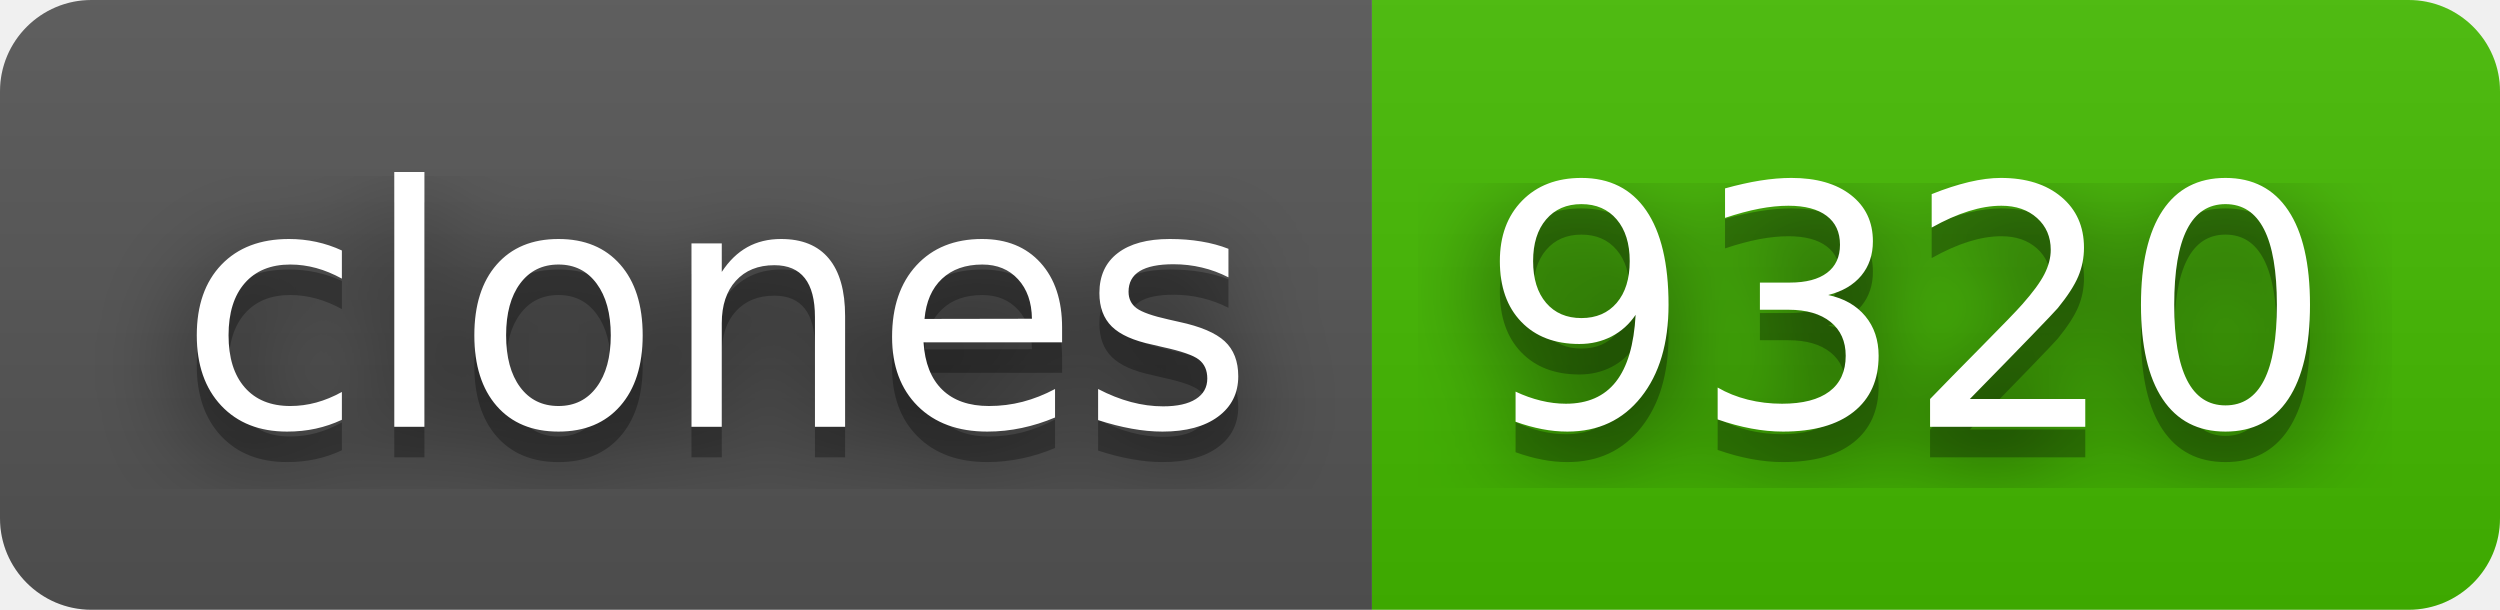
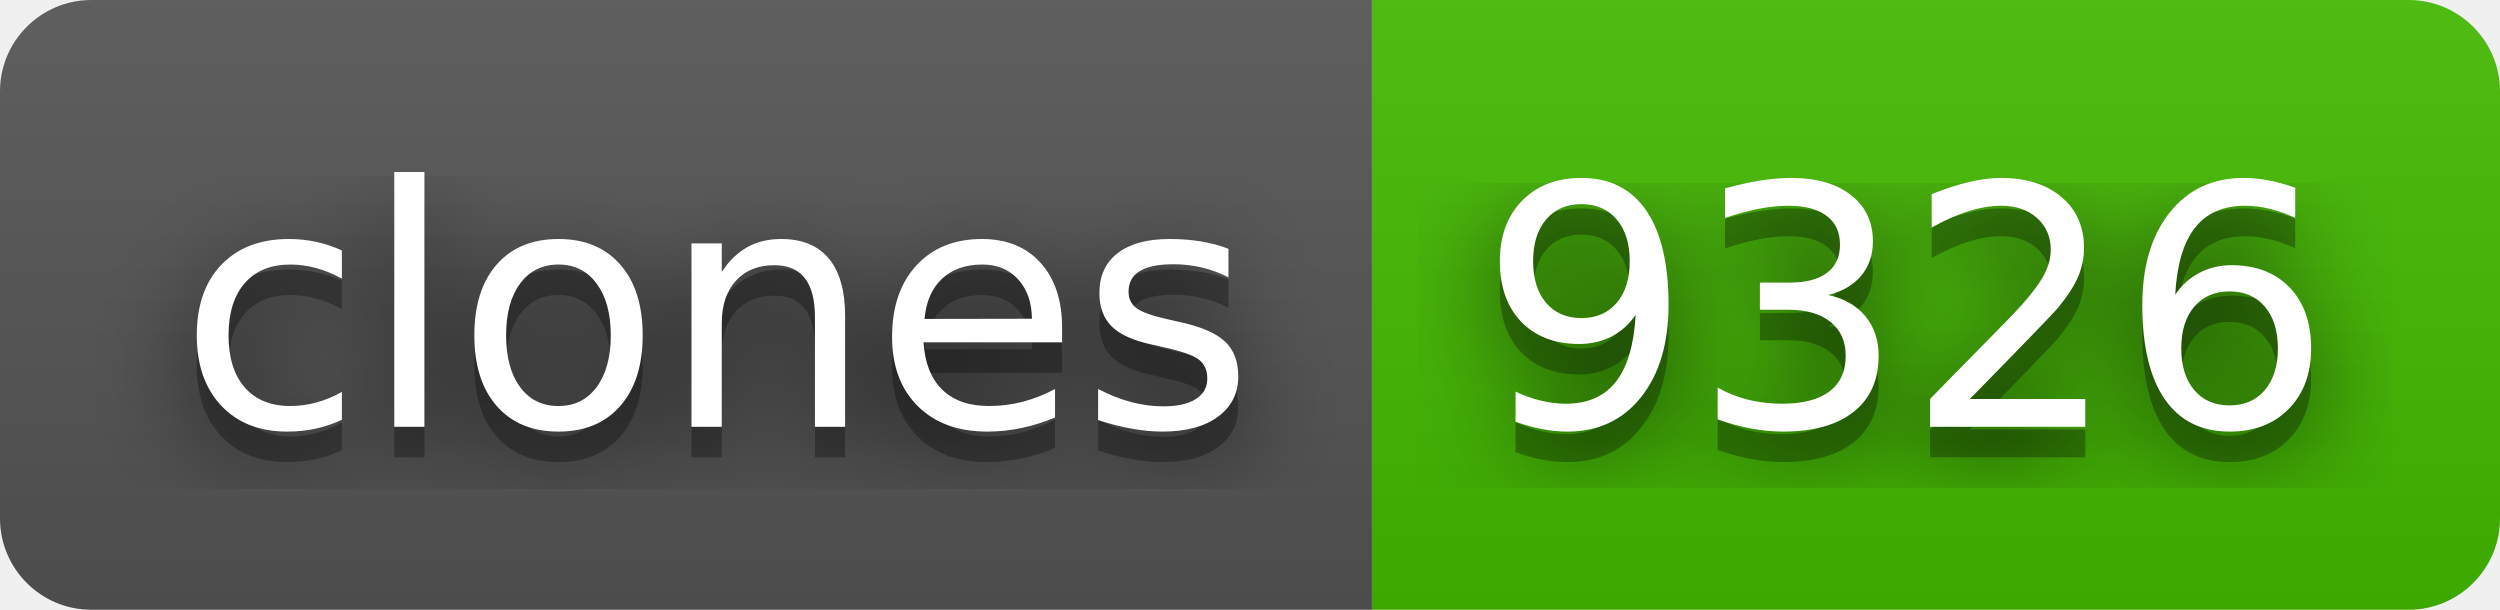
- <svg xmlns="http://www.w3.org/2000/svg" width="82" height="20" role="img" aria-label="clones: 9320">
+ <svg xmlns="http://www.w3.org/2000/svg" width="82" height="20" role="img" aria-label="clones: 9326">
  <filter id="blur">
    <feGaussianBlur stdDeviation="16" />
  </filter>
  <linearGradient id="s" x2="0" y2="100%">
    <stop offset="0" stop-color="#bbb" stop-opacity=".1" />
    <stop offset="1" stop-opacity=".1" />
  </linearGradient>
  <clipPath id="r">
    <rect width="82" height="20" rx="3" />
  </clipPath>
  <g clip-path="url(#r)">
    <rect width="45" height="20" fill="#555" />
    <rect x="45" width="37" height="20" fill="#4b0" />
    <rect width="82" height="20" fill="url(#s)" />
  </g>
  <g fill="#fff" text-anchor="middle" font-family="Verdana,Geneva,DejaVu Sans,sans-serif" text-rendering="geometricPrecision" font-size="110">
    <g transform="scale(.1)">
      <g aria-hidden="true" fill="#010101">
        <text x="235" y="150" fill-opacity=".8" filter="url(#blur)" textLength="350">clones</text>
        <text x="235" y="150" fill-opacity=".3" textLength="350">clones</text>
      </g>
      <text x="235" y="140" textLength="350">clones</text>
    </g>
    <g transform="scale(.1)">
      <g aria-hidden="true" fill="#010101">
-         <text x="625" y="150" fill-opacity=".8" filter="url(#blur)" textLength="270">9320</text>
-         <text x="625" y="150" fill-opacity=".3" textLength="270">9320</text>
+         <text x="625" y="150" fill-opacity=".8" filter="url(#blur)" textLength="270">9326</text>
+         <text x="625" y="150" fill-opacity=".3" textLength="270">9326</text>
      </g>
-       <text x="625" y="140" textLength="270">9320</text>
+       <text x="625" y="140" textLength="270">9326</text>
    </g>
  </g>
</svg>
